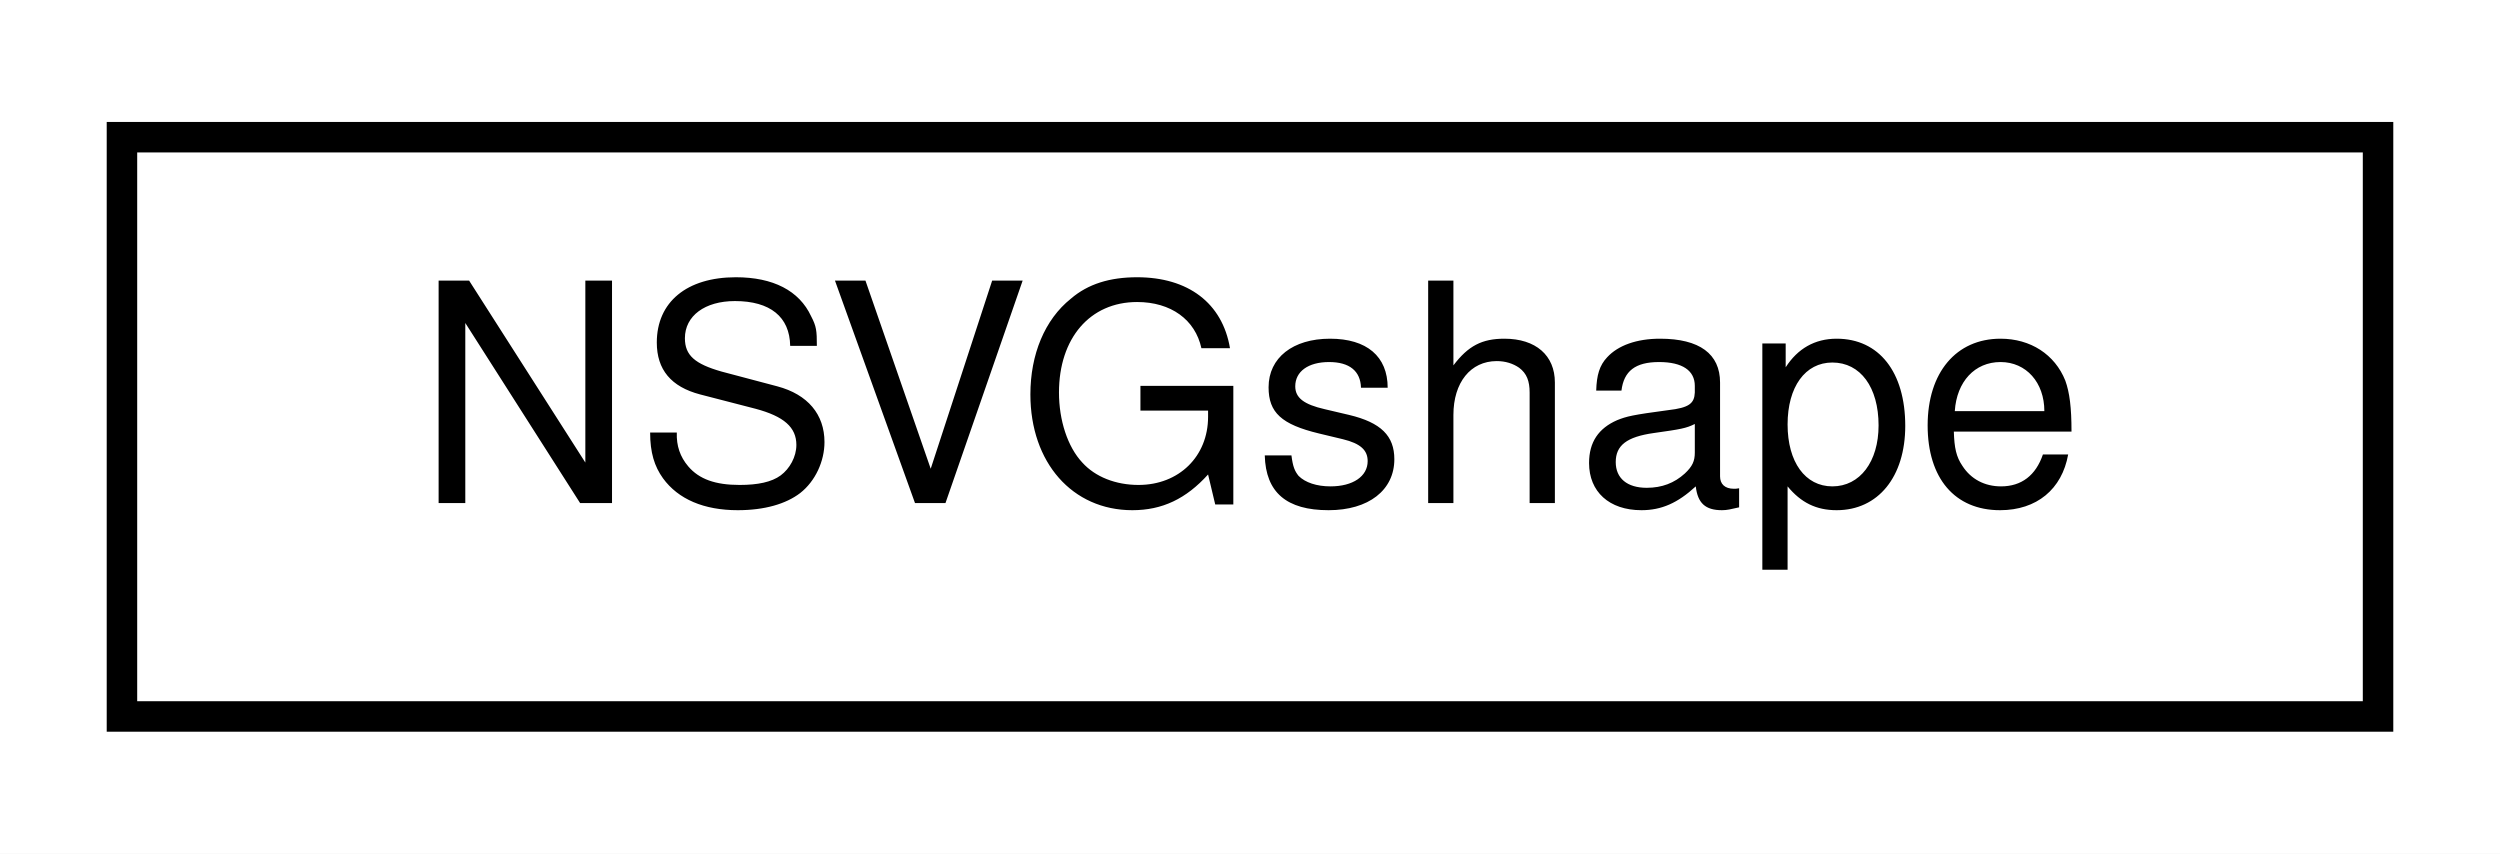
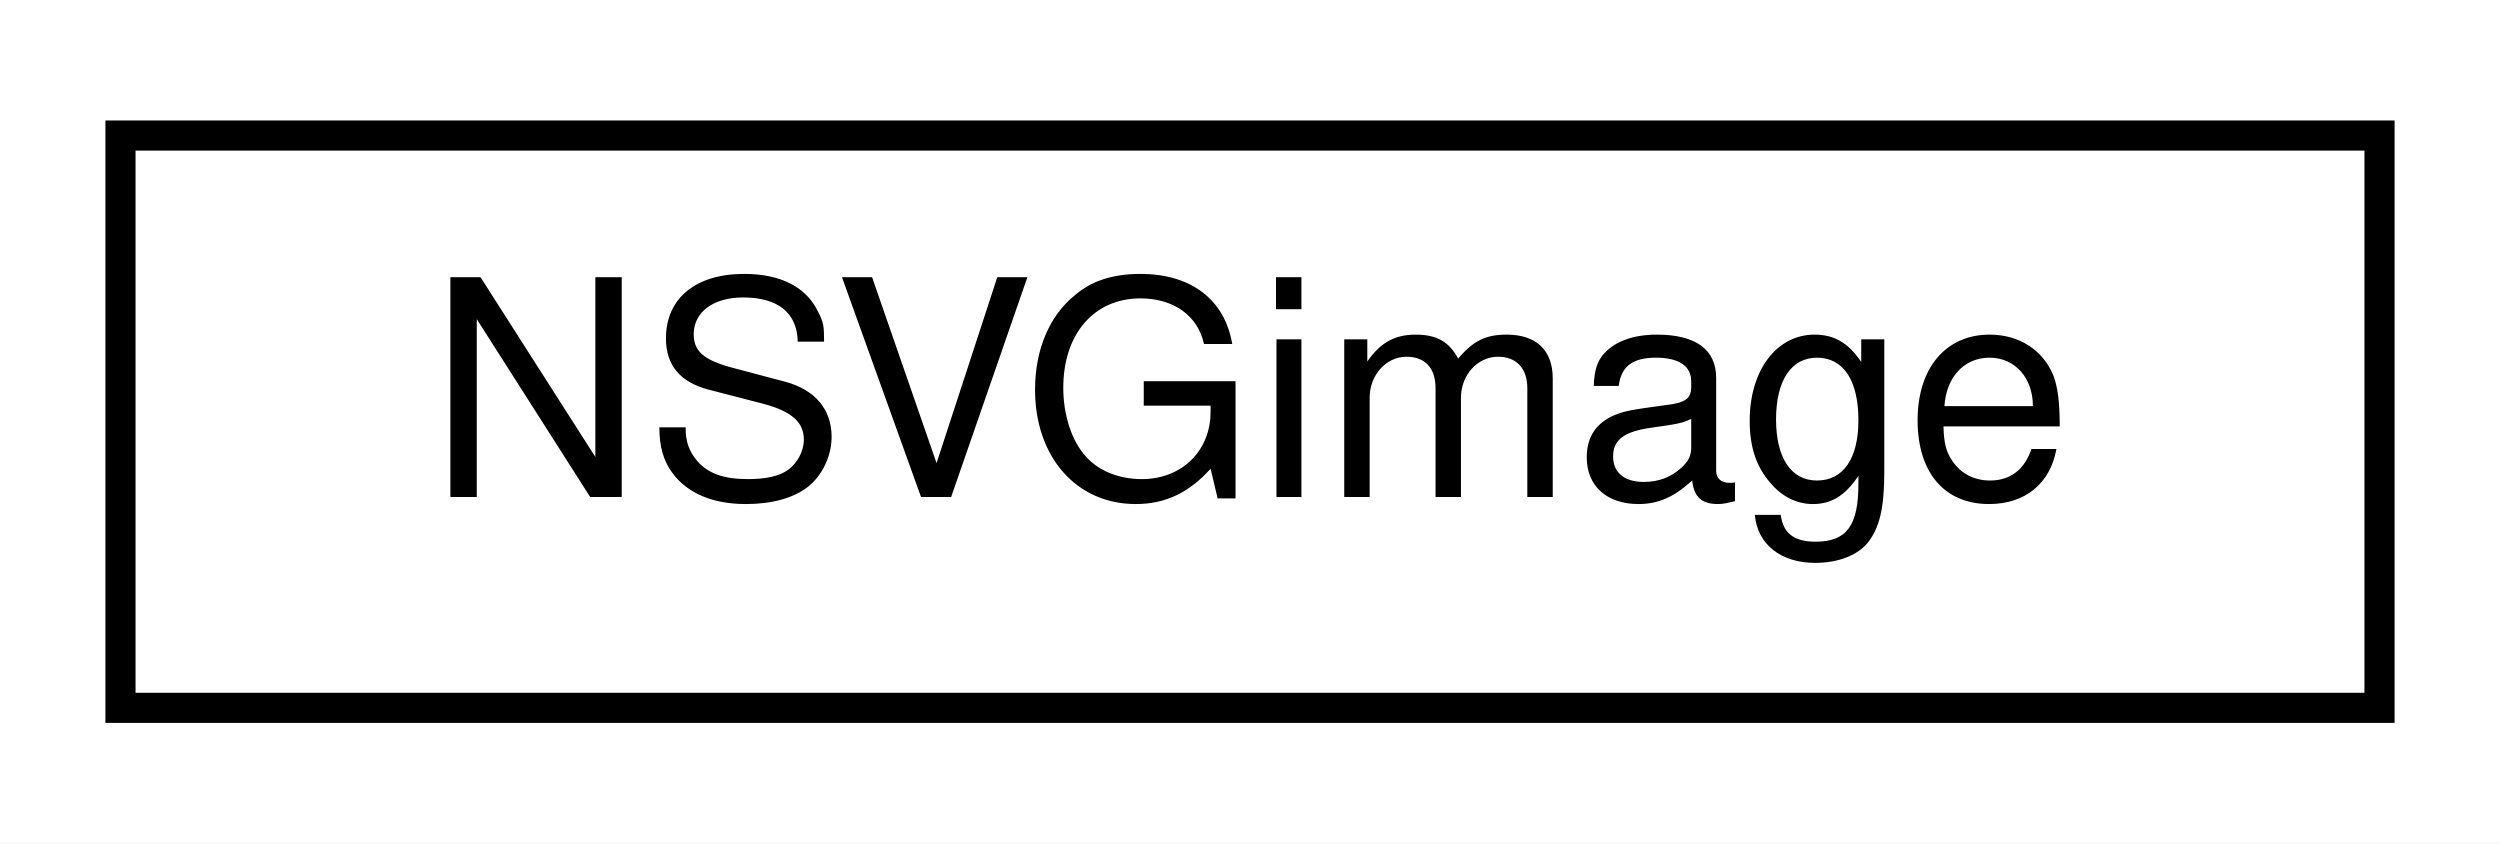
- <svg xmlns="http://www.w3.org/2000/svg" xmlns:xlink="http://www.w3.org/1999/xlink" width="82pt" height="28pt" viewBox="0.00 0.00 82.00 28.00">
+ <svg xmlns="http://www.w3.org/2000/svg" xmlns:xlink="http://www.w3.org/1999/xlink" width="83pt" height="28pt" viewBox="0.00 0.00 83.00 28.00">
  <g id="graph0" class="graph" transform="scale(1 1) rotate(0) translate(4 24)">
-     <polygon fill="white" stroke="transparent" points="-4,4 -4,-24 78,-24 78,4 -4,4" />
+     <polygon fill="white" stroke="transparent" points="-4,4 -4,-24 79,-24 79,4 -4,4" />
    <g id="node1" class="node">
      <g id="a_node1">
-         <a xlink:href="structNSVGshape.html" target="_top" xlink:title=" ">
-           <polygon fill="white" stroke="black" points="0,-0.5 0,-19.5 74,-19.5 74,-0.5 0,-0.5" />
-           <text text-anchor="middle" x="37" y="-7.5" font-family="Helvetica,sans-Serif" font-size="10.00">NSVGshape</text>
+         <a xlink:href="structNSVGimage.html" target="_top" xlink:title=" ">
+           <polygon fill="white" stroke="black" points="0,-0.5 0,-19.5 75,-19.5 75,-0.5 0,-0.5" />
+           <text text-anchor="middle" x="37.5" y="-7.5" font-family="Helvetica,sans-Serif" font-size="10.00">NSVGimage</text>
        </a>
      </g>
    </g>
  </g>
</svg>
